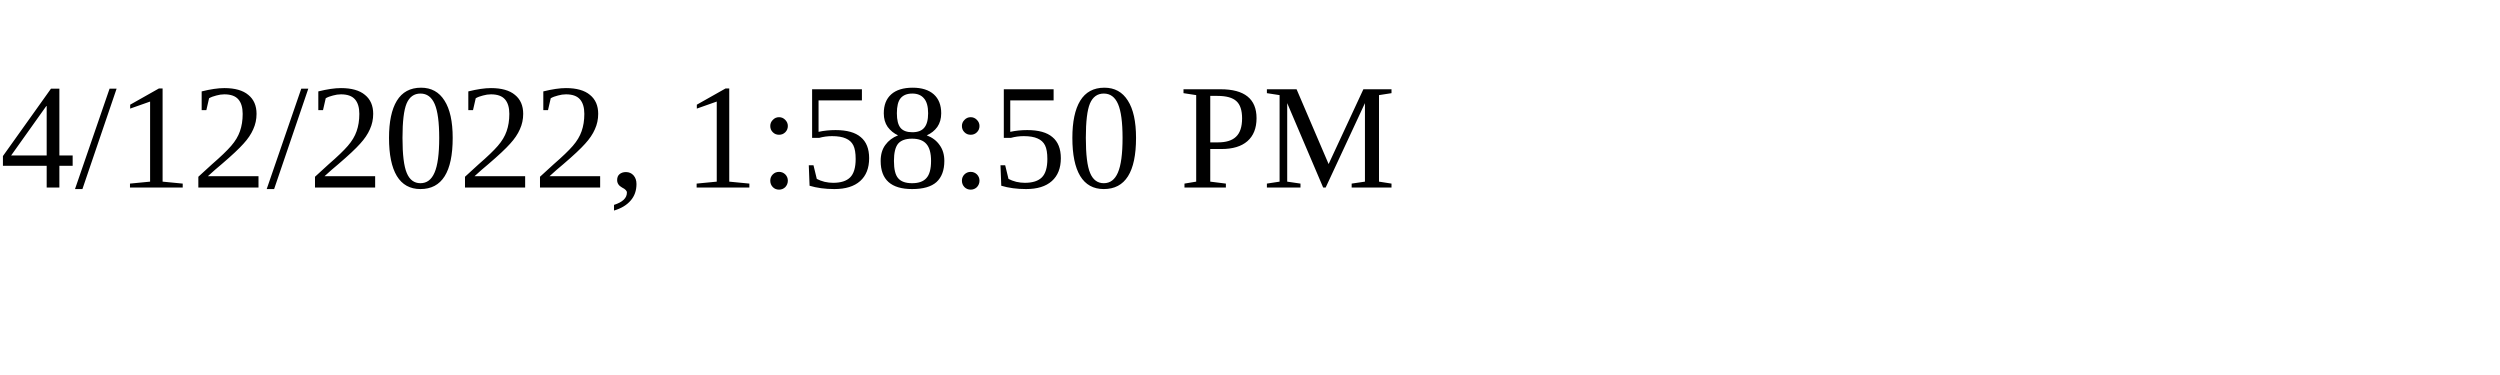
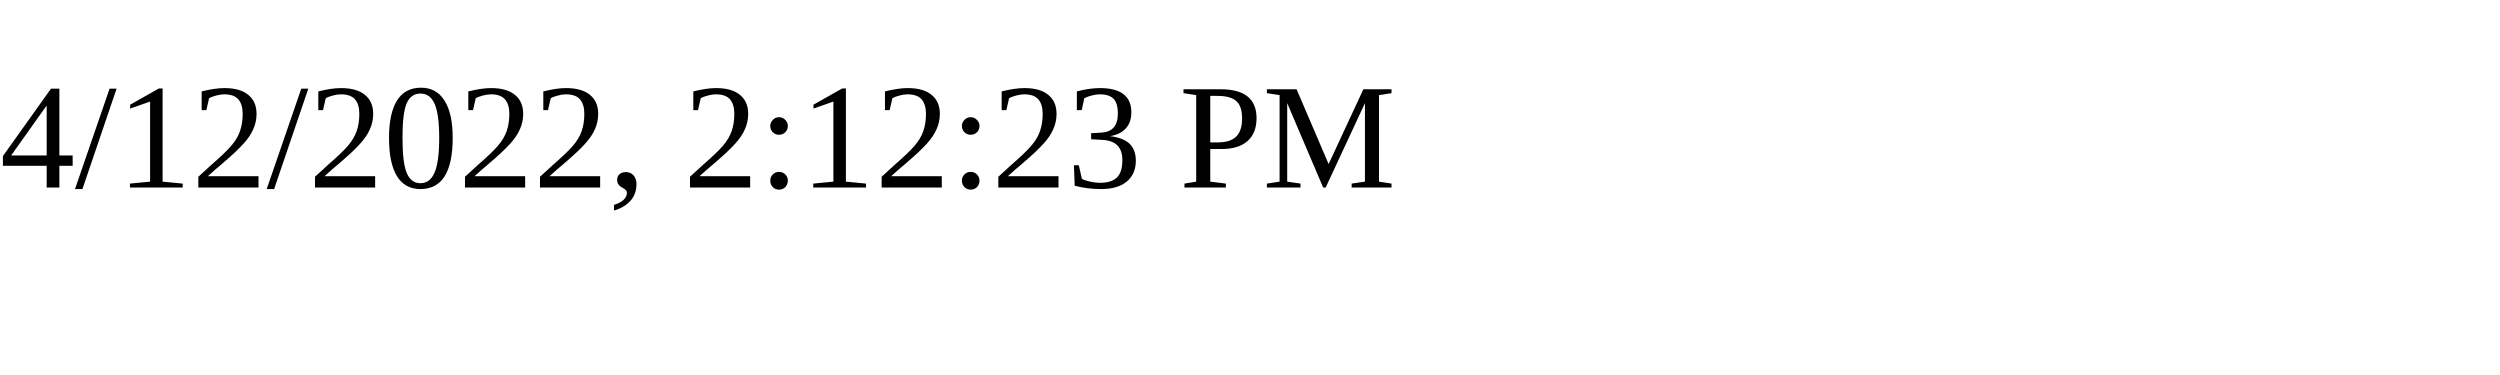
<svg xmlns="http://www.w3.org/2000/svg" height="30" width="200">
-   <text x="0" y="15">4/12/2022, 1:58:50 PM</text>
+   <text x="0" y="15">4/12/2022, 2:12:23 PM</text>
</svg>
